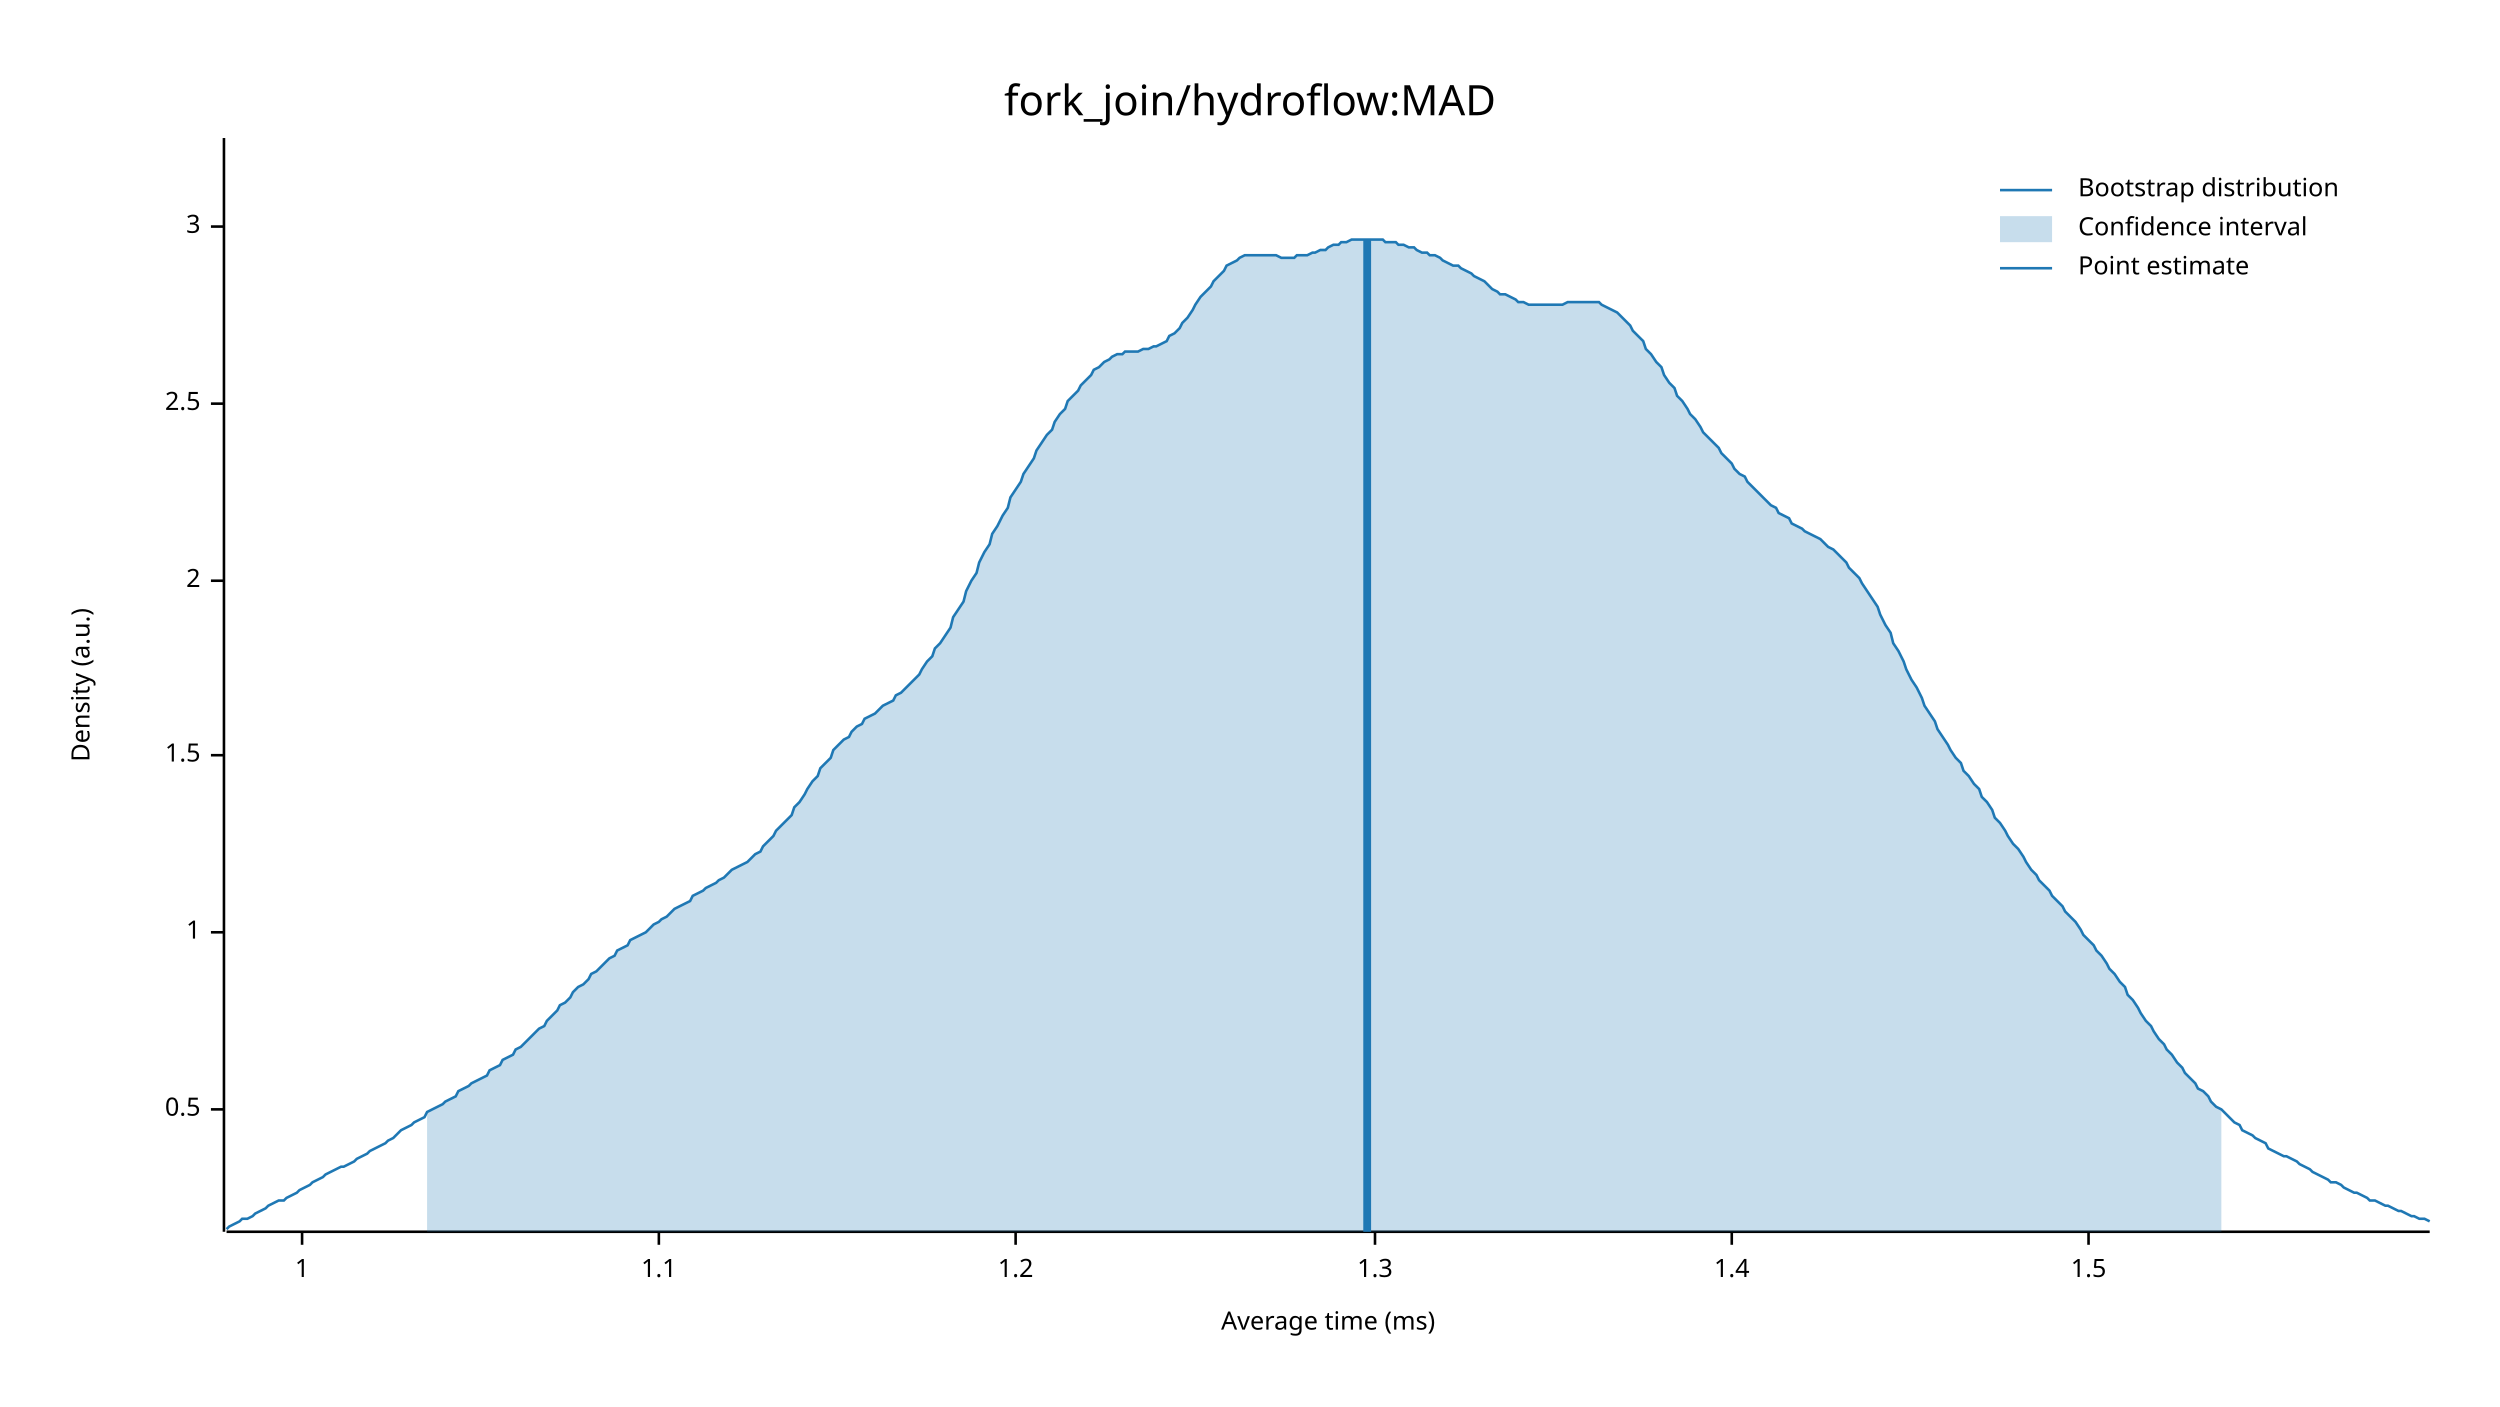
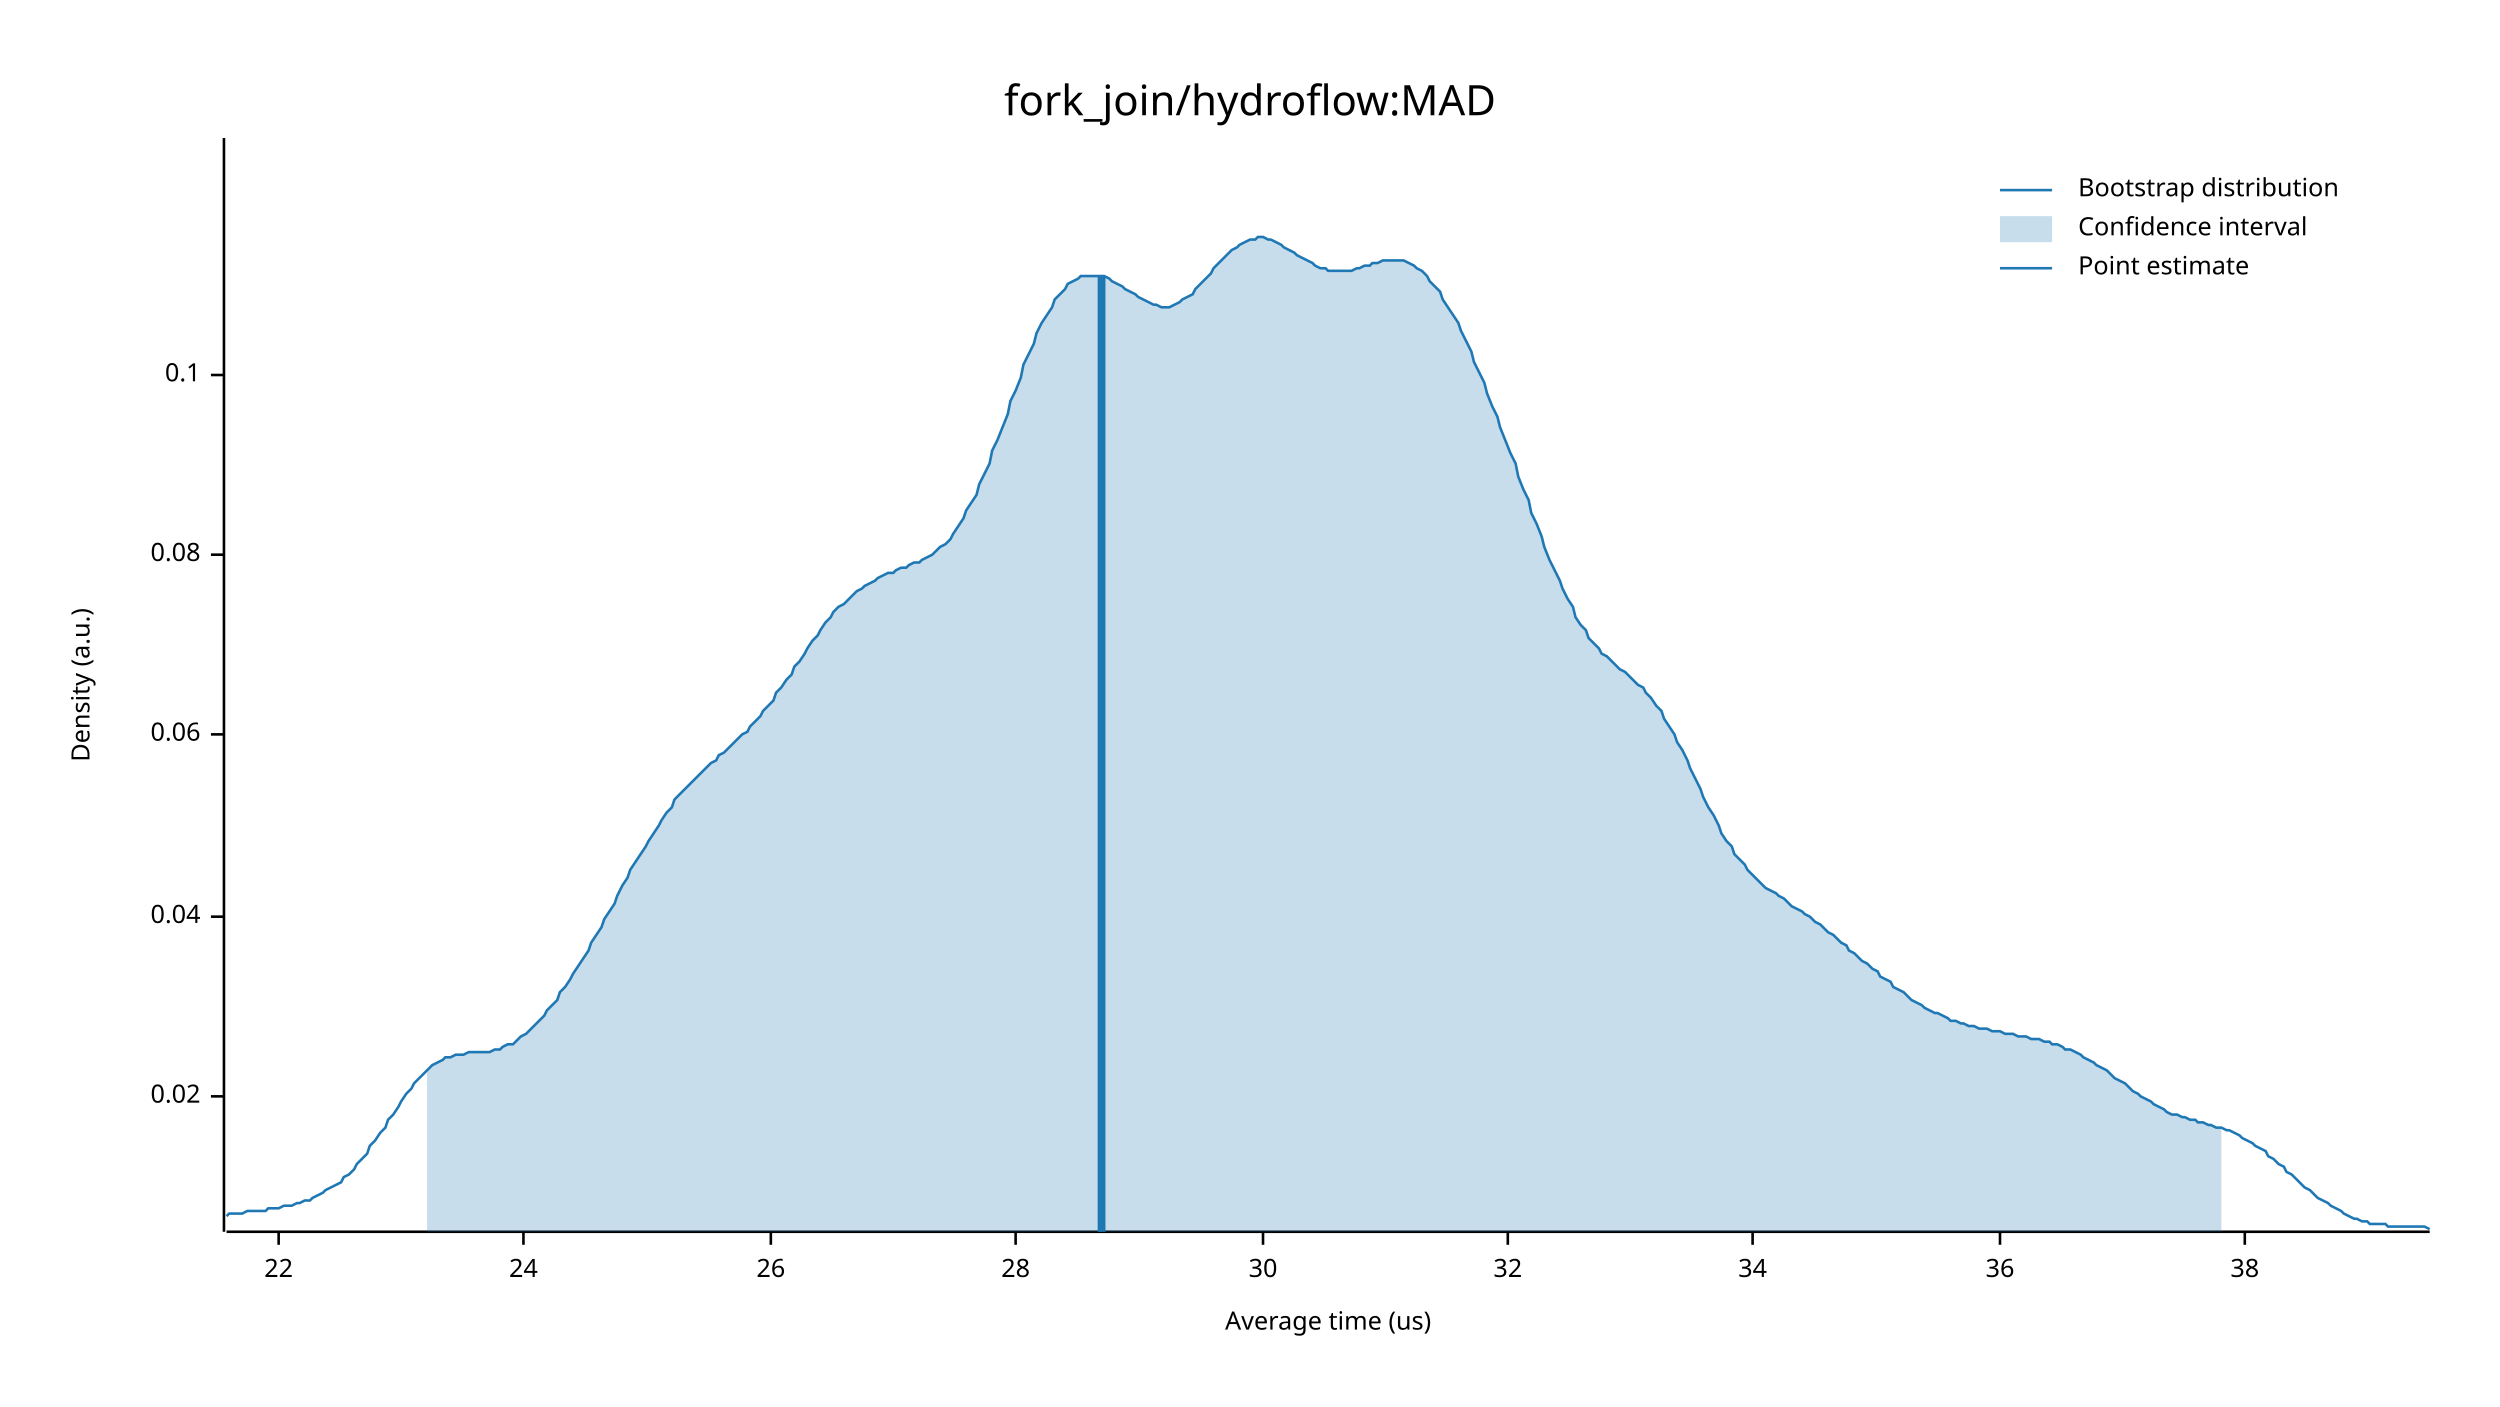
<svg xmlns="http://www.w3.org/2000/svg" width="960" height="540" viewBox="0 0 960 540">
  <text x="480" y="32" dy="0.76em" text-anchor="middle" font-family="sans-serif" font-size="16.129" opacity="1" fill="#000000">
fork_join/hydroflow:MAD
</text>
  <text x="27" y="263" dy="0.76em" text-anchor="middle" font-family="sans-serif" font-size="9.677" opacity="1" fill="#000000" transform="rotate(270, 27, 263)">
Density (a.u.)
</text>
  <text x="510" y="513" dy="-0.5ex" text-anchor="middle" font-family="sans-serif" font-size="9.677" opacity="1" fill="#000000">
- Average time (ms)
+ Average time (us)
</text>
  <polyline fill="none" opacity="1" stroke="#000000" stroke-width="1" points="86,53 86,473 " />
-   <text x="77" y="426" dy="0.5ex" text-anchor="end" font-family="sans-serif" font-size="9.677" opacity="1" fill="#000000">
- 0.5
+   <text x="77" y="421" dy="0.5ex" text-anchor="end" font-family="sans-serif" font-size="9.677" opacity="1" fill="#000000">
+ 0.02
</text>
-   <polyline fill="none" opacity="1" stroke="#000000" stroke-width="1" points="81,426 86,426 " />
-   <text x="77" y="358" dy="0.5ex" text-anchor="end" font-family="sans-serif" font-size="9.677" opacity="1" fill="#000000">
- 1
+   <polyline fill="none" opacity="1" stroke="#000000" stroke-width="1" points="81,421 86,421 " />
+   <text x="77" y="352" dy="0.5ex" text-anchor="end" font-family="sans-serif" font-size="9.677" opacity="1" fill="#000000">
+ 0.04
</text>
-   <polyline fill="none" opacity="1" stroke="#000000" stroke-width="1" points="81,358 86,358 " />
-   <text x="77" y="290" dy="0.5ex" text-anchor="end" font-family="sans-serif" font-size="9.677" opacity="1" fill="#000000">
- 1.5
+   <polyline fill="none" opacity="1" stroke="#000000" stroke-width="1" points="81,352 86,352 " />
+   <text x="77" y="282" dy="0.5ex" text-anchor="end" font-family="sans-serif" font-size="9.677" opacity="1" fill="#000000">
+ 0.06
</text>
-   <polyline fill="none" opacity="1" stroke="#000000" stroke-width="1" points="81,290 86,290 " />
-   <text x="77" y="223" dy="0.5ex" text-anchor="end" font-family="sans-serif" font-size="9.677" opacity="1" fill="#000000">
- 2
+   <polyline fill="none" opacity="1" stroke="#000000" stroke-width="1" points="81,282 86,282 " />
+   <text x="77" y="213" dy="0.5ex" text-anchor="end" font-family="sans-serif" font-size="9.677" opacity="1" fill="#000000">
+ 0.08
</text>
-   <polyline fill="none" opacity="1" stroke="#000000" stroke-width="1" points="81,223 86,223 " />
-   <text x="77" y="155" dy="0.5ex" text-anchor="end" font-family="sans-serif" font-size="9.677" opacity="1" fill="#000000">
- 2.5
+   <polyline fill="none" opacity="1" stroke="#000000" stroke-width="1" points="81,213 86,213 " />
+   <text x="77" y="144" dy="0.5ex" text-anchor="end" font-family="sans-serif" font-size="9.677" opacity="1" fill="#000000">
+ 0.1
</text>
-   <polyline fill="none" opacity="1" stroke="#000000" stroke-width="1" points="81,155 86,155 " />
-   <text x="77" y="87" dy="0.5ex" text-anchor="end" font-family="sans-serif" font-size="9.677" opacity="1" fill="#000000">
- 3
+   <polyline fill="none" opacity="1" stroke="#000000" stroke-width="1" points="81,144 86,144 " />
+   <polyline fill="none" opacity="1" stroke="#000000" stroke-width="1" points="87,473 933,473 " />
+   <text x="107" y="483" dy="0.76em" text-anchor="middle" font-family="sans-serif" font-size="9.677" opacity="1" fill="#000000">
+ 22
</text>
-   <polyline fill="none" opacity="1" stroke="#000000" stroke-width="1" points="81,87 86,87 " />
-   <polyline fill="none" opacity="1" stroke="#000000" stroke-width="1" points="87,473 933,473 " />
-   <text x="116" y="483" dy="0.76em" text-anchor="middle" font-family="sans-serif" font-size="9.677" opacity="1" fill="#000000">
- 1
+   <polyline fill="none" opacity="1" stroke="#000000" stroke-width="1" points="107,473 107,478 " />
+   <text x="201" y="483" dy="0.76em" text-anchor="middle" font-family="sans-serif" font-size="9.677" opacity="1" fill="#000000">
+ 24
</text>
-   <polyline fill="none" opacity="1" stroke="#000000" stroke-width="1" points="116,473 116,478 " />
-   <text x="253" y="483" dy="0.76em" text-anchor="middle" font-family="sans-serif" font-size="9.677" opacity="1" fill="#000000">
- 1.1
+   <polyline fill="none" opacity="1" stroke="#000000" stroke-width="1" points="201,473 201,478 " />
+   <text x="296" y="483" dy="0.76em" text-anchor="middle" font-family="sans-serif" font-size="9.677" opacity="1" fill="#000000">
+ 26
</text>
-   <polyline fill="none" opacity="1" stroke="#000000" stroke-width="1" points="253,473 253,478 " />
+   <polyline fill="none" opacity="1" stroke="#000000" stroke-width="1" points="296,473 296,478 " />
  <text x="390" y="483" dy="0.76em" text-anchor="middle" font-family="sans-serif" font-size="9.677" opacity="1" fill="#000000">
- 1.2
+ 28
</text>
  <polyline fill="none" opacity="1" stroke="#000000" stroke-width="1" points="390,473 390,478 " />
-   <text x="528" y="483" dy="0.76em" text-anchor="middle" font-family="sans-serif" font-size="9.677" opacity="1" fill="#000000">
- 1.3
+   <text x="485" y="483" dy="0.76em" text-anchor="middle" font-family="sans-serif" font-size="9.677" opacity="1" fill="#000000">
+ 30
</text>
-   <polyline fill="none" opacity="1" stroke="#000000" stroke-width="1" points="528,473 528,478 " />
-   <text x="665" y="483" dy="0.76em" text-anchor="middle" font-family="sans-serif" font-size="9.677" opacity="1" fill="#000000">
- 1.4
+   <polyline fill="none" opacity="1" stroke="#000000" stroke-width="1" points="485,473 485,478 " />
+   <text x="579" y="483" dy="0.76em" text-anchor="middle" font-family="sans-serif" font-size="9.677" opacity="1" fill="#000000">
+ 32
</text>
-   <polyline fill="none" opacity="1" stroke="#000000" stroke-width="1" points="665,473 665,478 " />
-   <text x="802" y="483" dy="0.76em" text-anchor="middle" font-family="sans-serif" font-size="9.677" opacity="1" fill="#000000">
- 1.5
+   <polyline fill="none" opacity="1" stroke="#000000" stroke-width="1" points="579,473 579,478 " />
+   <text x="673" y="483" dy="0.76em" text-anchor="middle" font-family="sans-serif" font-size="9.677" opacity="1" fill="#000000">
+ 34
</text>
-   <polyline fill="none" opacity="1" stroke="#000000" stroke-width="1" points="802,473 802,478 " />
-   <polyline fill="none" opacity="1" stroke="#1F78B4" stroke-width="1" points="87,472 88,471 90,470 92,469 93,468 95,468 97,467 98,466 100,465 102,464 103,463 105,462 107,461 109,461 110,460 112,459 114,458 115,457 117,456 119,455 120,454 122,453 124,452 125,451 127,450 129,449 131,448 132,448 134,447 136,446 137,445 139,444 141,443 142,442 144,441 146,440 148,439 149,438 151,437 153,435 154,434 156,433 158,432 159,431 161,430 163,429 164,427 166,426 168,425 170,424 171,423 173,422 175,421 176,419 178,418 180,417 181,416 183,415 185,414 187,413 188,411 190,410 192,409 193,407 195,406 197,405 198,403 200,402 202,400 203,399 205,397 207,395 209,394 210,392 212,390 214,388 215,386 217,385 219,383 220,381 222,379 224,378 226,376 227,374 229,373 231,371 232,370 234,368 236,367 237,365 239,364 241,363 242,361 244,360 246,359 248,358 249,357 251,355 253,354 254,353 256,352 258,350 259,349 261,348 263,347 265,346 266,344 268,343 270,342 271,341 273,340 275,339 276,338 278,337 280,335 281,334 283,333 285,332 287,331 288,330 290,328 292,327 293,325 295,323 297,321 298,319 300,317 302,315 304,313 305,310 307,308 309,305 310,303 312,300 314,298 315,295 317,293 319,291 320,288 322,286 324,284 326,283 327,281 329,279 331,278 332,276 334,275 336,274 337,273 339,271 341,270 343,269 344,267 346,266 348,264 349,263 351,261 353,259 354,257 356,254 358,252 359,249 361,247 363,244 365,241 366,237 368,234 370,231 371,227 373,223 375,220 376,216 378,212 380,209 381,205 383,202 385,198 387,195 388,191 390,188 392,185 393,182 395,179 397,176 398,173 400,170 402,167 404,165 405,162 407,159 409,157 410,154 412,152 414,150 415,148 417,146 419,144 420,142 422,141 424,139 426,138 427,137 429,136 431,136 432,135 434,135 436,135 437,135 439,134 441,134 443,133 444,133 446,132 448,131 449,129 451,128 453,126 454,124 456,122 458,119 459,117 461,114 463,112 465,110 466,108 468,106 470,104 471,102 473,101 475,100 476,99 478,98 480,98 482,98 483,98 485,98 487,98 488,98 490,98 492,99 493,99 495,99 497,99 498,98 500,98 502,98 504,97 505,97 507,96 509,96 510,95 512,94 514,94 515,93 517,93 519,92 521,92 522,92 524,92 526,92 527,92 529,92 531,92 532,93 534,93 536,93 537,94 539,94 541,95 543,95 544,96 546,97 548,97 549,98 551,98 553,99 554,100 556,101 558,102 560,102 561,103 563,104 565,105 566,106 568,107 570,108 571,109 573,111 575,112 576,113 578,113 580,114 582,115 583,116 585,116 587,117 588,117 590,117 592,117 593,117 595,117 597,117 599,117 600,117 602,116 604,116 605,116 607,116 609,116 610,116 612,116 614,116 615,117 617,118 619,119 621,120 622,121 624,123 626,125 627,127 629,129 631,131 632,134 634,136 636,139 638,141 639,144 641,147 643,149 644,152 646,154 648,157 649,159 651,161 653,164 654,166 656,168 658,170 660,172 661,174 663,176 665,178 666,180 668,182 670,183 671,185 673,187 675,189 676,190 678,192 680,194 682,195 683,197 685,198 687,199 688,201 690,202 692,203 693,204 695,205 697,206 699,207 700,208 702,210 704,211 705,212 707,214 709,216 710,218 712,220 714,222 715,224 717,227 719,230 721,233 722,236 724,240 726,243 727,247 729,250 731,254 732,257 734,261 736,264 738,268 739,271 741,274 743,277 744,280 746,283 748,286 749,288 751,291 753,293 754,296 756,298 758,301 760,303 761,306 763,308 765,311 766,314 768,316 770,319 771,321 773,324 775,326 777,329 778,331 780,334 782,336 783,338 785,340 787,342 788,344 790,346 792,348 793,350 795,352 797,354 799,357 800,359 802,361 804,363 805,365 807,367 809,370 810,372 812,374 814,377 816,379 817,382 819,384 821,387 822,389 824,392 826,394 827,396 829,399 831,401 832,403 834,405 836,408 838,410 839,412 841,414 843,416 844,418 846,419 848,421 849,423 851,425 853,426 855,428 856,429 858,431 860,432 861,434 863,435 865,436 866,437 868,438 870,439 871,441 873,442 875,443 877,444 878,444 880,445 882,446 883,447 885,448 887,449 888,450 890,451 892,452 894,453 895,454 897,454 899,455 900,456 902,457 904,458 905,458 907,459 909,460 910,461 912,461 914,462 916,463 917,463 919,464 921,465 922,465 924,466 926,467 927,467 929,468 931,468 933,469 " />
-   <polygon opacity="0.25" fill="#1F78B4" points="164,427 166,426 168,425 170,424 171,423 173,422 175,421 176,419 178,418 180,417 181,416 183,415 185,414 187,413 188,411 190,410 192,409 193,407 195,406 197,405 198,403 200,402 202,400 203,399 205,397 207,395 209,394 210,392 212,390 214,388 215,386 217,385 219,383 220,381 222,379 224,378 226,376 227,374 229,373 231,371 232,370 234,368 236,367 237,365 239,364 241,363 242,361 244,360 246,359 248,358 249,357 251,355 253,354 254,353 256,352 258,350 259,349 261,348 263,347 265,346 266,344 268,343 270,342 271,341 273,340 275,339 276,338 278,337 280,335 281,334 283,333 285,332 287,331 288,330 290,328 292,327 293,325 295,323 297,321 298,319 300,317 302,315 304,313 305,310 307,308 309,305 310,303 312,300 314,298 315,295 317,293 319,291 320,288 322,286 324,284 326,283 327,281 329,279 331,278 332,276 334,275 336,274 337,273 339,271 341,270 343,269 344,267 346,266 348,264 349,263 351,261 353,259 354,257 356,254 358,252 359,249 361,247 363,244 365,241 366,237 368,234 370,231 371,227 373,223 375,220 376,216 378,212 380,209 381,205 383,202 385,198 387,195 388,191 390,188 392,185 393,182 395,179 397,176 398,173 400,170 402,167 404,165 405,162 407,159 409,157 410,154 412,152 414,150 415,148 417,146 419,144 420,142 422,141 424,139 426,138 427,137 429,136 431,136 432,135 434,135 436,135 437,135 439,134 441,134 443,133 444,133 446,132 448,131 449,129 451,128 453,126 454,124 456,122 458,119 459,117 461,114 463,112 465,110 466,108 468,106 470,104 471,102 473,101 475,100 476,99 478,98 480,98 482,98 483,98 485,98 487,98 488,98 490,98 492,99 493,99 495,99 497,99 498,98 500,98 502,98 504,97 505,97 507,96 509,96 510,95 512,94 514,94 515,93 517,93 519,92 521,92 522,92 524,92 526,92 527,92 529,92 531,92 532,93 534,93 536,93 537,94 539,94 541,95 543,95 544,96 546,97 548,97 549,98 551,98 553,99 554,100 556,101 558,102 560,102 561,103 563,104 565,105 566,106 568,107 570,108 571,109 573,111 575,112 576,113 578,113 580,114 582,115 583,116 585,116 587,117 588,117 590,117 592,117 593,117 595,117 597,117 599,117 600,117 602,116 604,116 605,116 607,116 609,116 610,116 612,116 614,116 615,117 617,118 619,119 621,120 622,121 624,123 626,125 627,127 629,129 631,131 632,134 634,136 636,139 638,141 639,144 641,147 643,149 644,152 646,154 648,157 649,159 651,161 653,164 654,166 656,168 658,170 660,172 661,174 663,176 665,178 666,180 668,182 670,183 671,185 673,187 675,189 676,190 678,192 680,194 682,195 683,197 685,198 687,199 688,201 690,202 692,203 693,204 695,205 697,206 699,207 700,208 702,210 704,211 705,212 707,214 709,216 710,218 712,220 714,222 715,224 717,227 719,230 721,233 722,236 724,240 726,243 727,247 729,250 731,254 732,257 734,261 736,264 738,268 739,271 741,274 743,277 744,280 746,283 748,286 749,288 751,291 753,293 754,296 756,298 758,301 760,303 761,306 763,308 765,311 766,314 768,316 770,319 771,321 773,324 775,326 777,329 778,331 780,334 782,336 783,338 785,340 787,342 788,344 790,346 792,348 793,350 795,352 797,354 799,357 800,359 802,361 804,363 805,365 807,367 809,370 810,372 812,374 814,377 816,379 817,382 819,384 821,387 822,389 824,392 826,394 827,396 829,399 831,401 832,403 834,405 836,408 838,410 839,412 841,414 843,416 844,418 846,419 848,421 849,423 851,425 853,426 853,473 164,473 " />
-   <polyline fill="none" opacity="1" stroke="#1F78B4" stroke-width="3" points="525,473 525,92 " />
+   <polyline fill="none" opacity="1" stroke="#000000" stroke-width="1" points="673,473 673,478 " />
+   <text x="768" y="483" dy="0.76em" text-anchor="middle" font-family="sans-serif" font-size="9.677" opacity="1" fill="#000000">
+ 36
+ </text>
+   <polyline fill="none" opacity="1" stroke="#000000" stroke-width="1" points="768,473 768,478 " />
+   <text x="862" y="483" dy="0.76em" text-anchor="middle" font-family="sans-serif" font-size="9.677" opacity="1" fill="#000000">
+ 38
+ </text>
+   <polyline fill="none" opacity="1" stroke="#000000" stroke-width="1" points="862,473 862,478 " />
+   <polyline fill="none" opacity="1" stroke="#1F78B4" stroke-width="1" points="87,467 88,466 90,466 92,466 93,466 95,465 97,465 98,465 100,465 102,465 103,464 105,464 107,464 109,463 110,463 112,463 114,462 115,462 117,461 119,461 120,460 122,459 124,458 125,457 127,456 129,455 131,454 132,452 134,451 136,449 137,447 139,445 141,443 142,440 144,438 146,435 148,433 149,430 151,428 153,425 154,423 156,420 158,418 159,416 161,414 163,412 164,411 166,409 168,408 170,407 171,406 173,406 175,405 176,405 178,405 180,404 181,404 183,404 185,404 187,404 188,404 190,403 192,403 193,402 195,401 197,401 198,400 200,398 202,397 203,396 205,394 207,392 209,390 210,388 212,386 214,384 215,381 217,379 219,376 220,374 222,371 224,368 226,365 227,362 229,359 231,356 232,353 234,350 236,347 237,344 239,340 241,337 242,334 244,331 246,328 248,325 249,323 251,320 253,317 254,315 256,312 258,310 259,307 261,305 263,303 265,301 266,300 268,298 270,296 271,295 273,293 275,292 276,290 278,289 280,287 281,286 283,284 285,282 287,281 288,279 290,277 292,275 293,273 295,271 297,269 298,266 300,264 302,261 304,259 305,256 307,254 309,251 310,249 312,246 314,244 315,242 317,239 319,237 320,235 322,233 324,232 326,230 327,229 329,227 331,226 332,225 334,224 336,223 337,222 339,221 341,220 343,220 344,219 346,218 348,218 349,217 351,216 353,216 354,215 356,214 358,213 359,212 361,210 363,209 365,207 366,205 368,202 370,199 371,196 373,193 375,190 376,186 378,182 380,178 381,173 383,169 385,164 387,159 388,154 390,150 392,145 393,140 395,136 397,132 398,128 400,124 402,121 404,118 405,115 407,113 409,111 410,109 412,108 414,107 415,106 417,106 419,106 420,106 422,106 424,106 426,107 427,108 429,109 431,110 432,111 434,112 436,113 437,114 439,115 441,116 443,117 444,117 446,118 448,118 449,118 451,117 453,116 454,115 456,114 458,113 459,111 461,109 463,107 465,105 466,103 468,101 470,99 471,98 473,96 475,95 476,94 478,93 480,92 482,92 483,91 485,91 487,92 488,92 490,93 492,94 493,95 495,96 497,97 498,98 500,99 502,100 504,101 505,102 507,103 509,103 510,104 512,104 514,104 515,104 517,104 519,104 521,103 522,103 524,102 526,102 527,101 529,101 531,100 532,100 534,100 536,100 537,100 539,100 541,101 543,102 544,103 546,104 548,106 549,108 551,110 553,112 554,115 556,118 558,121 560,124 561,127 563,131 565,135 566,139 568,143 570,147 571,151 573,156 575,160 576,164 578,169 580,174 582,178 583,183 585,188 587,192 588,197 590,201 592,206 593,210 595,215 597,219 599,223 600,226 602,230 604,233 605,237 607,240 609,242 610,245 612,247 614,249 615,251 617,252 619,254 621,256 622,257 624,258 626,260 627,261 629,263 631,264 632,266 634,268 636,271 638,273 639,276 641,279 643,282 644,285 646,288 648,292 649,295 651,299 653,303 654,306 656,310 658,313 660,317 661,320 663,323 665,325 666,328 668,330 670,332 671,334 673,336 675,338 676,339 678,341 680,342 682,343 683,344 685,345 687,347 688,348 690,349 692,350 693,351 695,352 697,354 699,355 700,356 702,358 704,359 705,360 707,362 709,363 710,365 712,366 714,368 715,369 717,370 719,372 721,373 722,375 724,376 726,377 727,379 729,380 731,381 732,382 734,384 736,385 738,386 739,387 741,388 743,389 744,389 746,390 748,391 749,392 751,392 753,393 754,393 756,394 758,394 760,395 761,395 763,395 765,396 766,396 768,396 770,397 771,397 773,397 775,398 777,398 778,398 780,399 782,399 783,399 785,400 787,400 788,401 790,401 792,402 793,403 795,403 797,404 799,405 800,406 802,407 804,408 805,409 807,410 809,411 810,412 812,414 814,415 816,416 817,417 819,419 821,420 822,421 824,422 826,423 827,424 829,425 831,426 832,427 834,428 836,428 838,429 839,429 841,430 843,430 844,431 846,431 848,432 849,432 851,433 853,433 855,434 856,434 858,435 860,436 861,437 863,438 865,439 866,440 868,441 870,442 871,444 873,445 875,447 877,448 878,450 880,451 882,453 883,454 885,456 887,457 888,458 890,460 892,461 894,462 895,463 897,464 899,465 900,466 902,467 904,468 905,468 907,469 909,469 910,470 912,470 914,470 916,470 917,471 919,471 921,471 922,471 924,471 926,471 927,471 929,471 931,471 933,472 " />
+   <polygon opacity="0.25" fill="#1F78B4" points="164,411 166,409 168,408 170,407 171,406 173,406 175,405 176,405 178,405 180,404 181,404 183,404 185,404 187,404 188,404 190,403 192,403 193,402 195,401 197,401 198,400 200,398 202,397 203,396 205,394 207,392 209,390 210,388 212,386 214,384 215,381 217,379 219,376 220,374 222,371 224,368 226,365 227,362 229,359 231,356 232,353 234,350 236,347 237,344 239,340 241,337 242,334 244,331 246,328 248,325 249,323 251,320 253,317 254,315 256,312 258,310 259,307 261,305 263,303 265,301 266,300 268,298 270,296 271,295 273,293 275,292 276,290 278,289 280,287 281,286 283,284 285,282 287,281 288,279 290,277 292,275 293,273 295,271 297,269 298,266 300,264 302,261 304,259 305,256 307,254 309,251 310,249 312,246 314,244 315,242 317,239 319,237 320,235 322,233 324,232 326,230 327,229 329,227 331,226 332,225 334,224 336,223 337,222 339,221 341,220 343,220 344,219 346,218 348,218 349,217 351,216 353,216 354,215 356,214 358,213 359,212 361,210 363,209 365,207 366,205 368,202 370,199 371,196 373,193 375,190 376,186 378,182 380,178 381,173 383,169 385,164 387,159 388,154 390,150 392,145 393,140 395,136 397,132 398,128 400,124 402,121 404,118 405,115 407,113 409,111 410,109 412,108 414,107 415,106 417,106 419,106 420,106 422,106 424,106 426,107 427,108 429,109 431,110 432,111 434,112 436,113 437,114 439,115 441,116 443,117 444,117 446,118 448,118 449,118 451,117 453,116 454,115 456,114 458,113 459,111 461,109 463,107 465,105 466,103 468,101 470,99 471,98 473,96 475,95 476,94 478,93 480,92 482,92 483,91 485,91 487,92 488,92 490,93 492,94 493,95 495,96 497,97 498,98 500,99 502,100 504,101 505,102 507,103 509,103 510,104 512,104 514,104 515,104 517,104 519,104 521,103 522,103 524,102 526,102 527,101 529,101 531,100 532,100 534,100 536,100 537,100 539,100 541,101 543,102 544,103 546,104 548,106 549,108 551,110 553,112 554,115 556,118 558,121 560,124 561,127 563,131 565,135 566,139 568,143 570,147 571,151 573,156 575,160 576,164 578,169 580,174 582,178 583,183 585,188 587,192 588,197 590,201 592,206 593,210 595,215 597,219 599,223 600,226 602,230 604,233 605,237 607,240 609,242 610,245 612,247 614,249 615,251 617,252 619,254 621,256 622,257 624,258 626,260 627,261 629,263 631,264 632,266 634,268 636,271 638,273 639,276 641,279 643,282 644,285 646,288 648,292 649,295 651,299 653,303 654,306 656,310 658,313 660,317 661,320 663,323 665,325 666,328 668,330 670,332 671,334 673,336 675,338 676,339 678,341 680,342 682,343 683,344 685,345 687,347 688,348 690,349 692,350 693,351 695,352 697,354 699,355 700,356 702,358 704,359 705,360 707,362 709,363 710,365 712,366 714,368 715,369 717,370 719,372 721,373 722,375 724,376 726,377 727,379 729,380 731,381 732,382 734,384 736,385 738,386 739,387 741,388 743,389 744,389 746,390 748,391 749,392 751,392 753,393 754,393 756,394 758,394 760,395 761,395 763,395 765,396 766,396 768,396 770,397 771,397 773,397 775,398 777,398 778,398 780,399 782,399 783,399 785,400 787,400 788,401 790,401 792,402 793,403 795,403 797,404 799,405 800,406 802,407 804,408 805,409 807,410 809,411 810,412 812,414 814,415 816,416 817,417 819,419 821,420 822,421 824,422 826,423 827,424 829,425 831,426 832,427 834,428 836,428 838,429 839,429 841,430 843,430 844,431 846,431 848,432 849,432 851,433 853,433 853,473 164,473 " />
+   <polyline fill="none" opacity="1" stroke="#1F78B4" stroke-width="3" points="423,473 423,106 " />
  <text x="798" y="68" dy="0.76em" text-anchor="start" font-family="sans-serif" font-size="9.677" opacity="1" fill="#000000">
Bootstrap distribution
</text>
  <text x="798" y="83" dy="0.76em" text-anchor="start" font-family="sans-serif" font-size="9.677" opacity="1" fill="#000000">
Confidence interval
</text>
  <text x="798" y="98" dy="0.76em" text-anchor="start" font-family="sans-serif" font-size="9.677" opacity="1" fill="#000000">
Point estimate
</text>
  <polyline fill="none" opacity="1" stroke="#1F78B4" stroke-width="1" points="768,73 788,73 " />
  <rect x="768" y="83" width="20" height="10" opacity="0.25" fill="#1F78B4" stroke="none" />
  <polyline fill="none" opacity="1" stroke="#1F78B4" stroke-width="1" points="768,103 788,103 " />
</svg>
